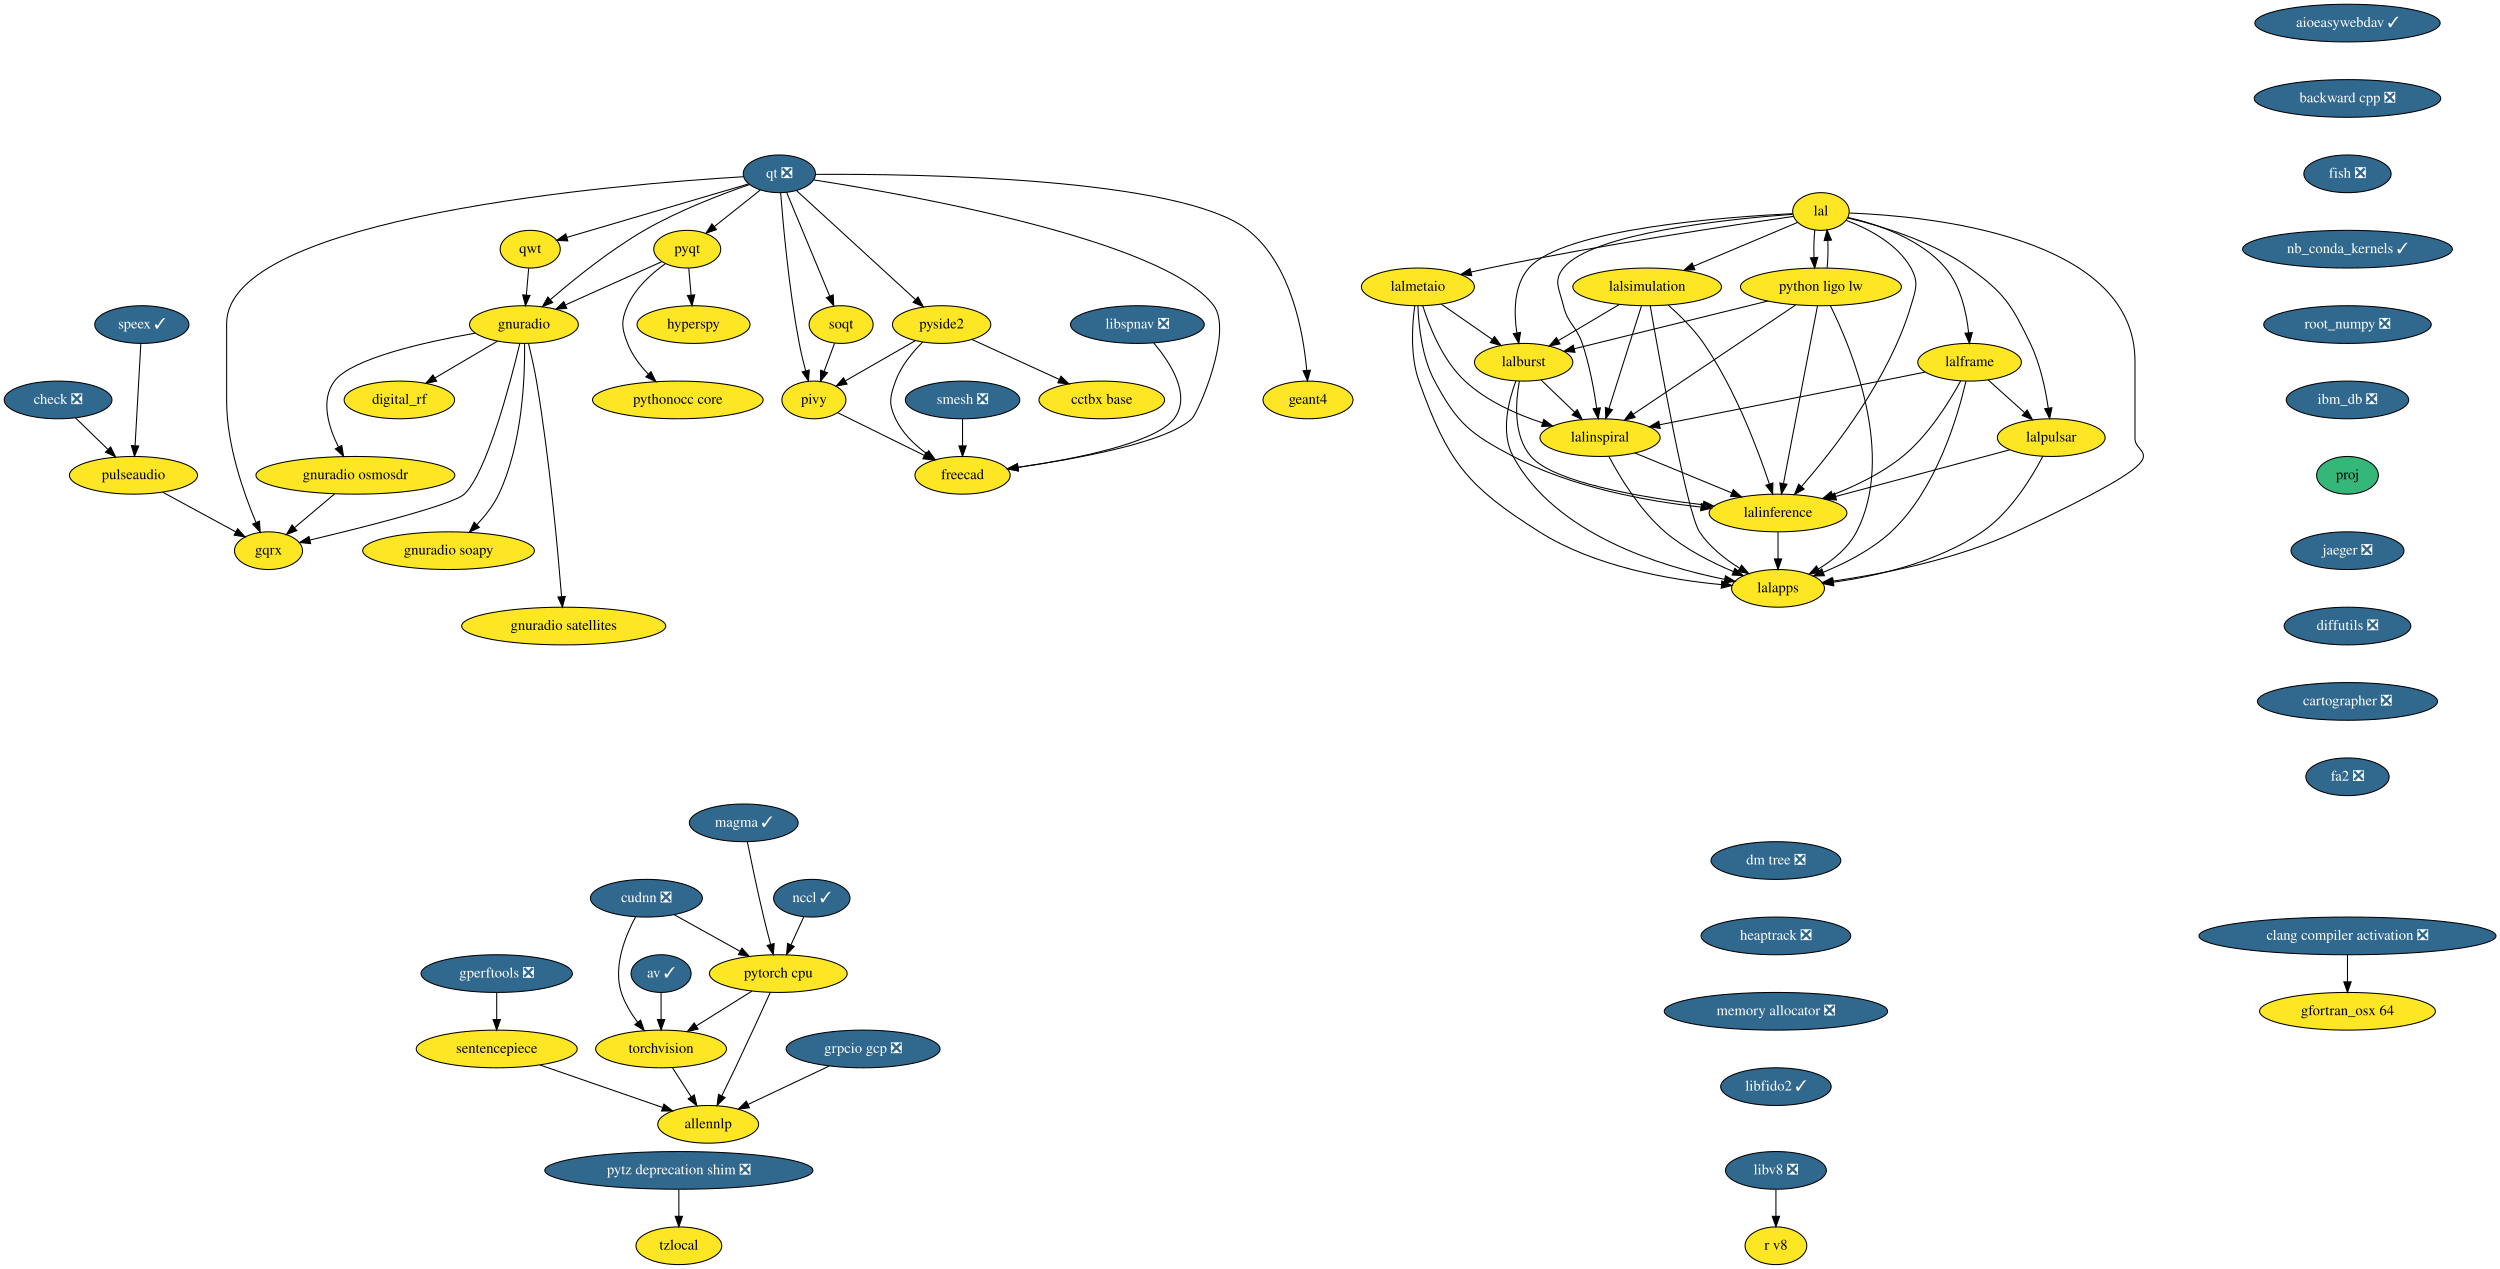
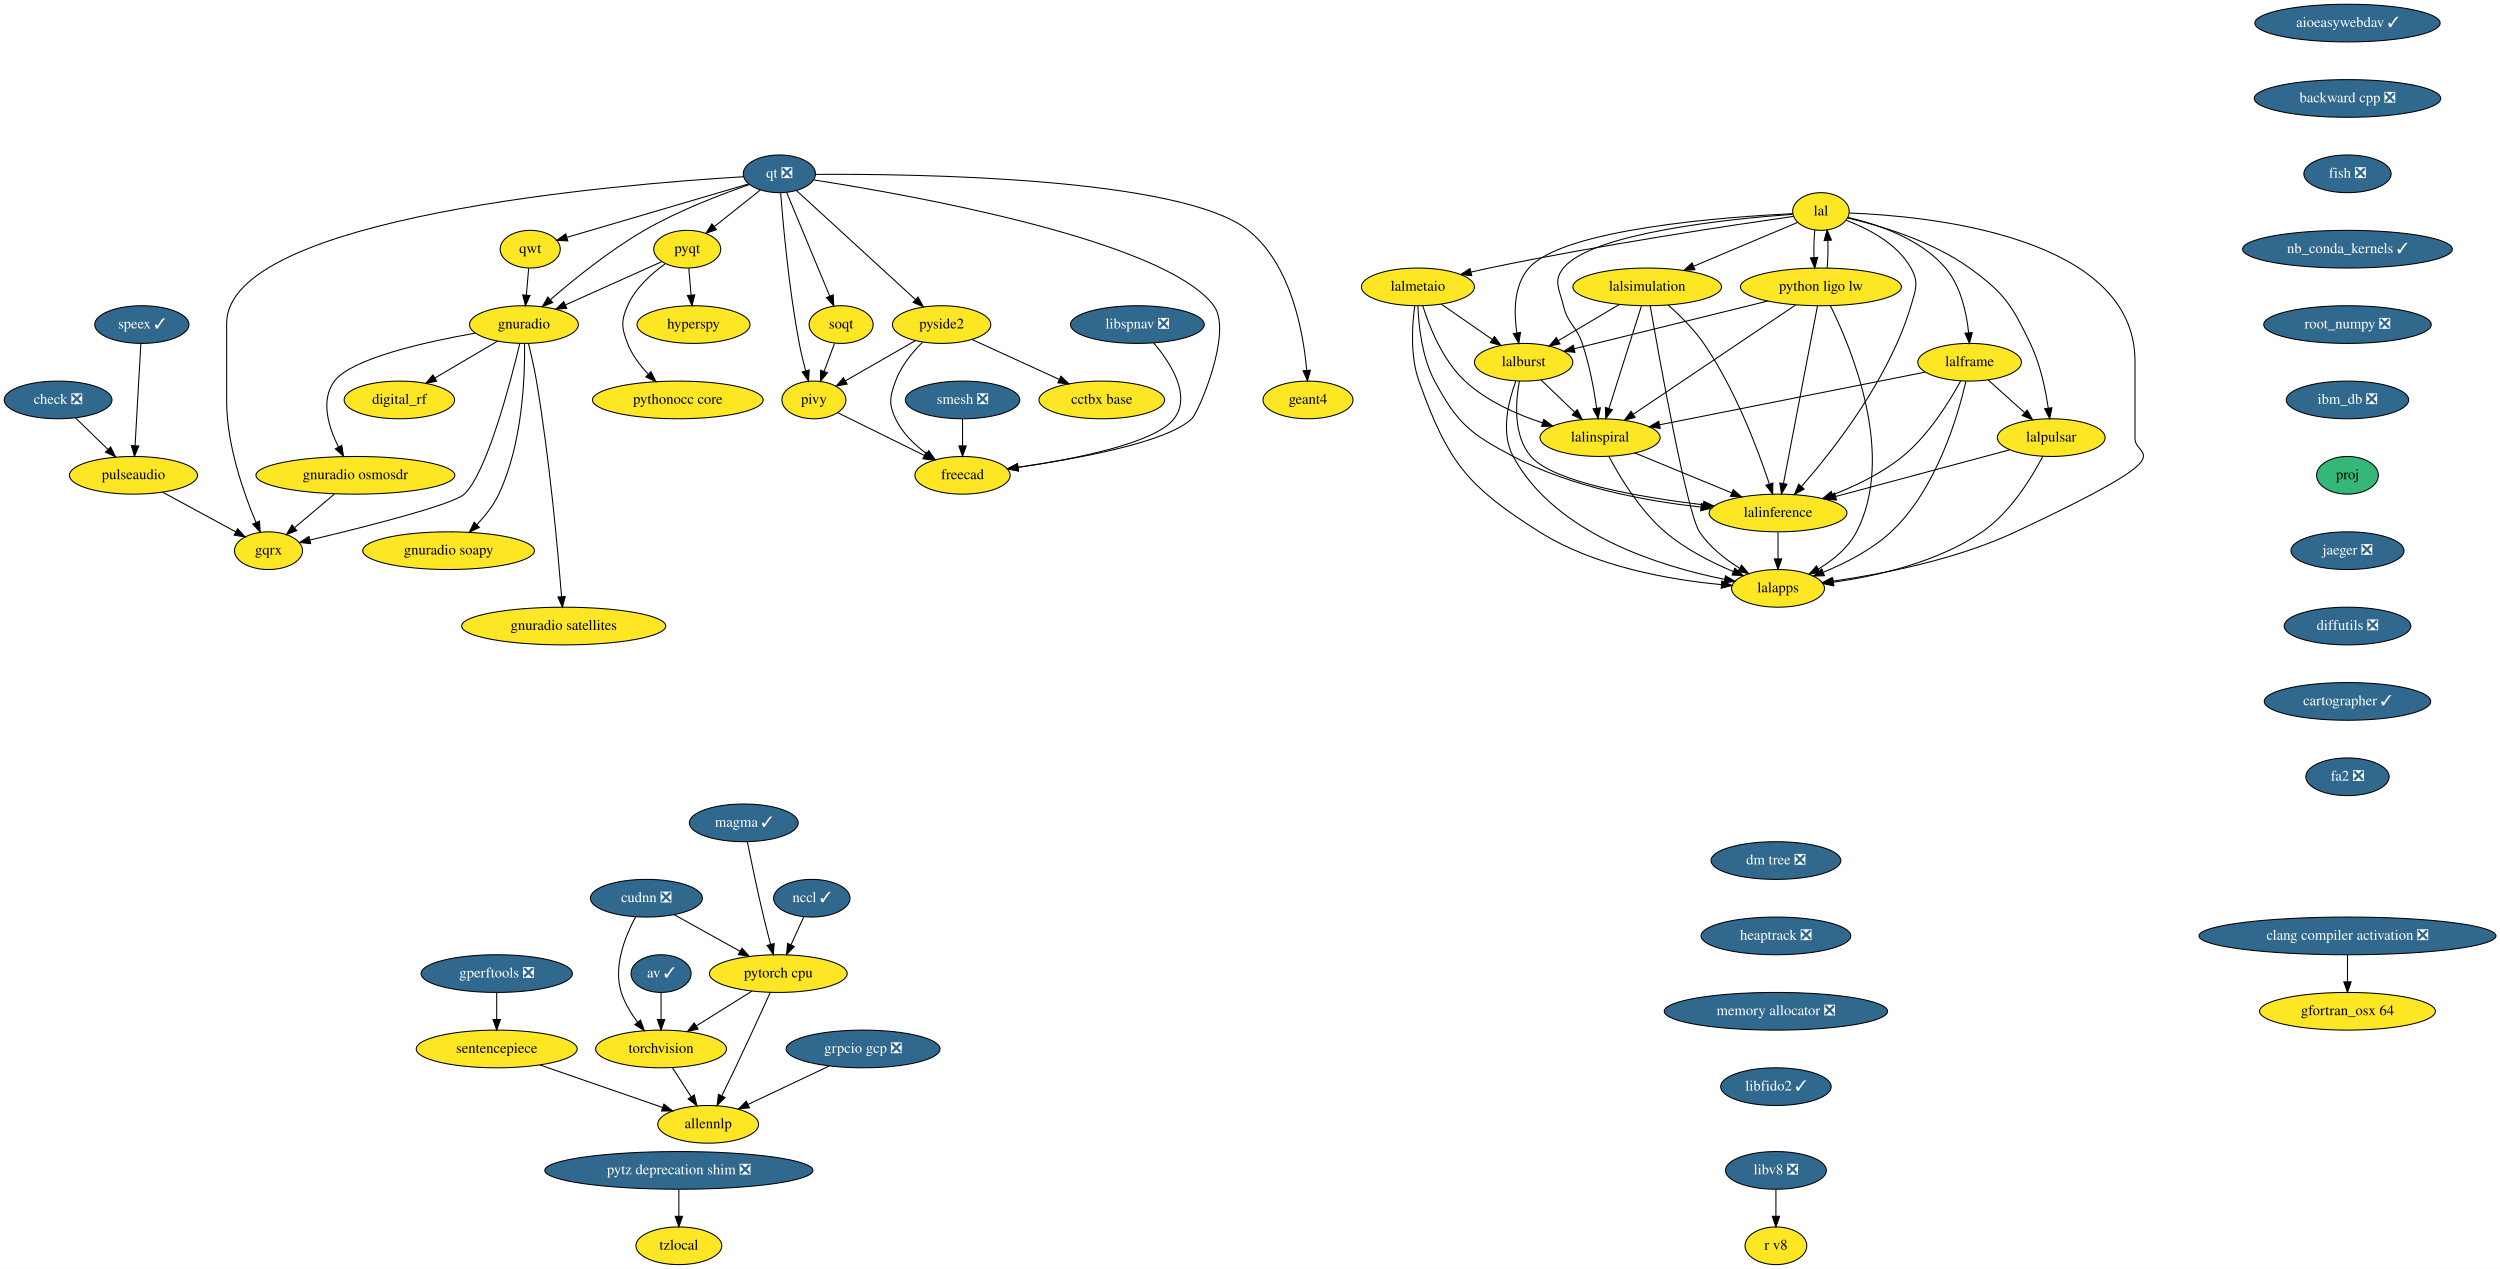
<svg xmlns="http://www.w3.org/2000/svg" xmlns:xlink="http://www.w3.org/1999/xlink" width="2388pt" height="1212pt" viewBox="0.00 0.00 2388.19 1212.00">
  <g id="graph0" class="graph" transform="scale(1 1) rotate(0) translate(4 1208)">
    <polygon fill="white" stroke="transparent" points="-4,4 -4,-1208 2384.19,-1208 2384.19,4 -4,4" />
    <g id="node1" class="node">
      <g id="a_node1">
        <a xlink:href="https://github.com/conda-forge/aioeasywebdav-feedstock/pull/10" xlink:title="aioeasywebdav ✓">
          <ellipse fill="#31688e" stroke="black" cx="2238.5" cy="-1186" rx="88.5" ry="18" />
          <text text-anchor="middle" x="2238.5" y="-1182.3" font-family="Times,serif" font-size="14.00" fill="white">aioeasywebdav ✓</text>
        </a>
      </g>
    </g>
    <g id="node2" class="node">
      <g id="a_node2">
        <a xlink:href="https://github.com/conda-forge/backward-cpp-feedstock/pull/17" xlink:title="backward cpp ❎">
          <ellipse fill="#31688e" stroke="black" cx="2238.5" cy="-1114" rx="89.08" ry="18" />
          <text text-anchor="middle" x="2238.5" y="-1110.3" font-family="Times,serif" font-size="14.00" fill="white">backward cpp ❎</text>
        </a>
      </g>
    </g>
    <g id="node6" class="node">
      <g id="a_node6">
        <a xlink:href="https://github.com/conda-forge/fish-feedstock/pull/29" xlink:title="fish ❎">
          <ellipse fill="#31688e" stroke="black" cx="2238.5" cy="-1042" rx="41.69" ry="18" />
          <text text-anchor="middle" x="2238.5" y="-1038.3" font-family="Times,serif" font-size="14.00" fill="white">fish ❎</text>
        </a>
      </g>
    </g>
    <g id="node3" class="node">
      <g id="a_node3">
        <a xlink:href="https://github.com/conda-forge/av-feedstock/pull/41" xlink:title="av ✓">
          <ellipse fill="#31688e" stroke="black" cx="627.5" cy="-278" rx="28.7" ry="18" />
          <text text-anchor="middle" x="627.5" y="-274.3" font-family="Times,serif" font-size="14.00" fill="white">av ✓</text>
        </a>
      </g>
    </g>
    <g id="node4" class="node">
      <g id="a_node4">
        <a xlink:href="https://github.com/conda-forge/torchvision-feedstock" xlink:title="torchvision">
          <ellipse fill="#fde725" stroke="black" cx="627.5" cy="-206" rx="62.5" ry="18" />
          <text text-anchor="middle" x="627.5" y="-202.3" font-family="Times,serif" font-size="14.00">torchvision</text>
        </a>
      </g>
    </g>
    <g id="edge2" class="edge">
      <path fill="none" stroke="black" d="M627.5,-259.7C627.5,-251.98 627.5,-242.71 627.5,-234.11" />
      <polygon fill="black" stroke="black" points="631,-234.1 627.5,-224.1 624,-234.1 631,-234.1" />
    </g>
    <g id="node5" class="node">
      <g id="a_node5">
        <a xlink:href="https://github.com/conda-forge/allennlp-feedstock" xlink:title="allennlp">
          <ellipse fill="#fde725" stroke="black" cx="672.5" cy="-134" rx="48.19" ry="18" />
          <text text-anchor="middle" x="672.5" y="-130.3" font-family="Times,serif" font-size="14.00">allennlp</text>
        </a>
      </g>
    </g>
    <g id="edge3" class="edge">
      <path fill="none" stroke="black" d="M638.39,-188.05C643.75,-179.71 650.33,-169.49 656.27,-160.25" />
      <polygon fill="black" stroke="black" points="659.24,-162.09 661.71,-151.79 653.36,-158.31 659.24,-162.09" />
    </g>
    <g id="node10" class="node">
      <g id="a_node10">
        <a xlink:href="https://github.com/conda-forge/nb_conda_kernels-feedstock/pull/45" xlink:title="nb_conda_kernels ✓">
          <ellipse fill="#31688e" stroke="black" cx="2238.5" cy="-970" rx="100.18" ry="18" />
          <text text-anchor="middle" x="2238.5" y="-966.3" font-family="Times,serif" font-size="14.00" fill="white">nb_conda_kernels ✓</text>
        </a>
      </g>
    </g>
    <g id="node7" class="node">
      <g id="a_node7">
        <a xlink:href="https://github.com/conda-forge/check-feedstock/pull/19" xlink:title="check ❎">
          <ellipse fill="#31688e" stroke="black" cx="51.5" cy="-826" rx="51.5" ry="18" />
          <text text-anchor="middle" x="51.5" y="-822.3" font-family="Times,serif" font-size="14.00" fill="white">check ❎</text>
        </a>
      </g>
    </g>
    <g id="node8" class="node">
      <g id="a_node8">
        <a xlink:href="https://github.com/conda-forge/pulseaudio-feedstock" xlink:title="pulseaudio">
          <ellipse fill="#fde725" stroke="black" cx="123.5" cy="-754" rx="61.19" ry="18" />
          <text text-anchor="middle" x="123.5" y="-750.3" font-family="Times,serif" font-size="14.00">pulseaudio</text>
        </a>
      </g>
    </g>
    <g id="edge5" class="edge">
      <path fill="none" stroke="black" d="M68.2,-808.76C77.34,-799.88 88.83,-788.71 98.96,-778.85" />
      <polygon fill="black" stroke="black" points="101.66,-781.11 106.39,-771.63 96.78,-776.09 101.66,-781.11" />
    </g>
    <g id="node9" class="node">
      <g id="a_node9">
        <a xlink:href="https://github.com/conda-forge/gqrx-feedstock" xlink:title="gqrx">
          <ellipse fill="#fde725" stroke="black" cx="252.5" cy="-682" rx="32.5" ry="18" />
          <text text-anchor="middle" x="252.5" y="-678.3" font-family="Times,serif" font-size="14.00">gqrx</text>
        </a>
      </g>
    </g>
    <g id="edge6" class="edge">
      <path fill="none" stroke="black" d="M151.49,-737.81C172.02,-726.67 199.9,-711.54 221.17,-700" />
      <polygon fill="black" stroke="black" points="223.01,-702.98 230.13,-695.14 219.67,-696.83 223.01,-702.98" />
    </g>
    <g id="node12" class="node">
      <g id="a_node12">
        <a xlink:href="https://github.com/conda-forge/root_numpy-feedstock/pull/27" xlink:title="root_numpy ❎">
          <ellipse fill="#31688e" stroke="black" cx="2238.5" cy="-898" rx="80" ry="18" />
          <text text-anchor="middle" x="2238.5" y="-894.3" font-family="Times,serif" font-size="14.00" fill="white">root_numpy ❎</text>
        </a>
      </g>
    </g>
    <g id="node11" class="node">
      <g id="a_node11">
        <a xlink:href="https://github.com/conda-forge/hyperspy-feedstock" xlink:title="hyperspy">
          <ellipse fill="#fde725" stroke="black" cx="658.5" cy="-898" rx="54" ry="18" />
          <text text-anchor="middle" x="658.5" y="-894.3" font-family="Times,serif" font-size="14.00">hyperspy</text>
        </a>
      </g>
    </g>
    <g id="node43" class="node">
      <g id="a_node43">
        <a xlink:href="https://github.com/conda-forge/ibm_db-feedstock/pull/33" xlink:title="ibm_db ❎">
          <ellipse fill="#31688e" stroke="black" cx="2238.5" cy="-826" rx="58.5" ry="18" />
          <text text-anchor="middle" x="2238.5" y="-822.3" font-family="Times,serif" font-size="14.00" fill="white">ibm_db ❎</text>
        </a>
      </g>
    </g>
    <g id="node13" class="node">
      <g id="a_node13">
        <a xlink:href="https://github.com/conda-forge/pyqt-feedstock" xlink:title="pyqt">
          <ellipse fill="#fde725" stroke="black" cx="652.5" cy="-970" rx="32" ry="18" />
          <text text-anchor="middle" x="652.5" y="-966.3" font-family="Times,serif" font-size="14.00">pyqt</text>
        </a>
      </g>
    </g>
    <g id="edge9" class="edge">
      <path fill="none" stroke="black" d="M653.98,-951.7C654.64,-943.98 655.44,-934.71 656.18,-926.11" />
      <polygon fill="black" stroke="black" points="659.67,-926.37 657.03,-916.1 652.69,-925.77 659.67,-926.37" />
    </g>
    <g id="node14" class="node">
      <g id="a_node14">
        <a xlink:href="https://github.com/conda-forge/gnuradio-feedstock" xlink:title="gnuradio">
          <ellipse fill="#fde725" stroke="black" cx="496.5" cy="-898" rx="52" ry="18" />
          <text text-anchor="middle" x="496.5" y="-894.3" font-family="Times,serif" font-size="14.00">gnuradio</text>
        </a>
      </g>
    </g>
    <g id="edge10" class="edge">
      <path fill="none" stroke="black" d="M628.12,-958.06C603.57,-947.04 565.26,-929.85 536.29,-916.85" />
      <polygon fill="black" stroke="black" points="537.41,-913.52 526.86,-912.62 534.55,-919.91 537.41,-913.52" />
    </g>
    <g id="node15" class="node">
      <g id="a_node15">
        <a xlink:href="https://github.com/conda-forge/pythonocc-core-feedstock" xlink:title="pythonocc core">
          <ellipse fill="#fde725" stroke="black" cx="643.5" cy="-826" rx="81.49" ry="18" />
          <text text-anchor="middle" x="643.5" y="-822.3" font-family="Times,serif" font-size="14.00">pythonocc core</text>
        </a>
      </g>
    </g>
    <g id="edge11" class="edge">
      <path fill="none" stroke="black" d="M631.51,-956.09C618.47,-946.75 602.84,-932.85 595.5,-916 589.11,-901.33 589.74,-894.93 595.5,-880 599.71,-869.09 607.31,-859.04 615.25,-850.68" />
      <polygon fill="black" stroke="black" points="617.86,-853.02 622.54,-843.52 612.96,-848.03 617.86,-853.02" />
    </g>
    <g id="edge12" class="edge">
      <path fill="none" stroke="black" d="M492.55,-879.89C483.64,-842.71 461.07,-756.23 439.5,-736 428.63,-725.8 343.65,-704.43 292.07,-692.17" />
      <polygon fill="black" stroke="black" points="292.76,-688.74 282.23,-689.84 291.15,-695.55 292.76,-688.74" />
    </g>
    <g id="node16" class="node">
      <g id="a_node16">
        <a xlink:href="https://github.com/conda-forge/digital_rf-feedstock" xlink:title="digital_rf">
          <ellipse fill="#fde725" stroke="black" cx="377.5" cy="-826" rx="52.79" ry="18" />
          <text text-anchor="middle" x="377.5" y="-822.3" font-family="Times,serif" font-size="14.00">digital_rf</text>
        </a>
      </g>
    </g>
    <g id="edge13" class="edge">
      <path fill="none" stroke="black" d="M471.26,-882.15C453.83,-871.9 430.44,-858.14 411.39,-846.93" />
      <polygon fill="black" stroke="black" points="413.09,-843.88 402.7,-841.82 409.55,-849.91 413.09,-843.88" />
    </g>
    <g id="node17" class="node">
      <g id="a_node17">
        <a xlink:href="https://github.com/conda-forge/gnuradio-osmosdr-feedstock" xlink:title="gnuradio osmosdr">
          <ellipse fill="#fde725" stroke="black" cx="335.5" cy="-754" rx="95" ry="18" />
          <text text-anchor="middle" x="335.5" y="-750.3" font-family="Times,serif" font-size="14.00">gnuradio osmosdr</text>
        </a>
      </g>
    </g>
    <g id="edge14" class="edge">
      <path fill="none" stroke="black" d="M449.85,-889.79C401.78,-881.29 331.65,-865.55 315.5,-844 301.87,-825.81 309.81,-800.04 319.42,-780.91" />
      <polygon fill="black" stroke="black" points="322.5,-782.58 324.18,-772.12 316.34,-779.24 322.5,-782.58" />
    </g>
    <g id="node18" class="node">
      <g id="a_node18">
        <a xlink:href="https://github.com/conda-forge/gnuradio-soapy-feedstock" xlink:title="gnuradio soapy">
          <ellipse fill="#fde725" stroke="black" cx="424.5" cy="-682" rx="82" ry="18" />
          <text text-anchor="middle" x="424.5" y="-678.3" font-family="Times,serif" font-size="14.00">gnuradio soapy</text>
        </a>
      </g>
    </g>
    <g id="edge15" class="edge">
      <path fill="none" stroke="black" d="M497.12,-879.61C497.54,-849.03 495.34,-784.28 472.5,-736 467.46,-725.35 459.56,-715.31 451.61,-706.89" />
      <polygon fill="black" stroke="black" points="453.92,-704.25 444.37,-699.64 448.96,-709.19 453.92,-704.25" />
    </g>
    <g id="node19" class="node">
      <g id="a_node19">
        <a xlink:href="https://github.com/conda-forge/gnuradio-satellites-feedstock" xlink:title="gnuradio satellites">
          <ellipse fill="#fde725" stroke="black" cx="534.5" cy="-610" rx="97.5" ry="18" />
          <text text-anchor="middle" x="534.5" y="-606.3" font-family="Times,serif" font-size="14.00">gnuradio satellites</text>
        </a>
      </g>
    </g>
    <g id="edge16" class="edge">
      <path fill="none" stroke="black" d="M500.88,-879.91C503.4,-869.57 506.46,-856.09 508.5,-844 520.97,-770 528.96,-681.73 532.46,-638.13" />
      <polygon fill="black" stroke="black" points="535.96,-638.29 533.25,-628.05 528.98,-637.74 535.96,-638.29" />
    </g>
    <g id="edge83" class="edge">
      <path fill="none" stroke="black" d="M315.41,-736.05C304.03,-726.46 289.68,-714.36 277.57,-704.14" />
      <polygon fill="black" stroke="black" points="279.5,-701.2 269.6,-697.42 274.99,-706.55 279.5,-701.2" />
    </g>
    <g id="node20" class="node">
      <g id="a_node20">
        <a xlink:href="https://github.com/conda-forge/qt-feedstock/pull/184" xlink:title="qt ❎">
          <ellipse fill="#31688e" stroke="black" cx="740.5" cy="-1042" rx="34.5" ry="18" />
          <text text-anchor="middle" x="740.5" y="-1038.3" font-family="Times,serif" font-size="14.00" fill="white">qt ❎</text>
        </a>
      </g>
    </g>
    <g id="edge25" class="edge">
      <path fill="none" stroke="black" d="M706.26,-1039.22C589.26,-1032.2 212.5,-1001.64 212.5,-899 212.5,-899 212.5,-899 212.5,-825 212.5,-783.26 228.71,-737.11 240.5,-709.08" />
      <polygon fill="black" stroke="black" points="243.83,-710.19 244.6,-699.62 237.41,-707.4 243.83,-710.19" />
    </g>
    <g id="edge17" class="edge">
      <path fill="none" stroke="black" d="M722.27,-1026.5C709.56,-1016.39 692.42,-1002.75 678.31,-991.53" />
      <polygon fill="black" stroke="black" points="680.41,-988.73 670.41,-985.25 676.06,-994.21 680.41,-988.73" />
    </g>
    <g id="edge18" class="edge">
      <path fill="none" stroke="black" d="M712.05,-1031.8C685.21,-1022.55 644.3,-1006.97 611.5,-988 578.41,-968.87 544.23,-941.23 521.83,-921.85" />
      <polygon fill="black" stroke="black" points="523.97,-919.06 514.14,-915.11 519.35,-924.33 523.97,-919.06" />
    </g>
    <g id="node21" class="node">
      <g id="a_node21">
        <a xlink:href="https://github.com/conda-forge/qwt-feedstock" xlink:title="qwt">
          <ellipse fill="#fde725" stroke="black" cx="502.5" cy="-970" rx="28.7" ry="18" />
          <text text-anchor="middle" x="502.5" y="-966.3" font-family="Times,serif" font-size="14.00">qwt</text>
        </a>
      </g>
    </g>
    <g id="edge19" class="edge">
      <path fill="none" stroke="black" d="M710.84,-1032.28C666.84,-1019.34 584.44,-995.1 537.53,-981.3" />
      <polygon fill="black" stroke="black" points="538.39,-977.91 527.81,-978.44 536.42,-984.62 538.39,-977.91" />
    </g>
    <g id="node22" class="node">
      <g id="a_node22">
        <a xlink:href="https://github.com/conda-forge/pivy-feedstock" xlink:title="pivy">
          <ellipse fill="#fde725" stroke="black" cx="773.5" cy="-826" rx="30.59" ry="18" />
          <text text-anchor="middle" x="773.5" y="-822.3" font-family="Times,serif" font-size="14.00">pivy</text>
        </a>
      </g>
    </g>
    <g id="edge20" class="edge">
      <path fill="none" stroke="black" d="M741.72,-1023.96C744,-994.44 749.62,-931.98 759.5,-880 761.12,-871.45 763.37,-862.25 765.59,-853.96" />
      <polygon fill="black" stroke="black" points="769.04,-854.62 768.34,-844.05 762.3,-852.75 769.04,-854.62" />
    </g>
    <g id="node23" class="node">
      <g id="a_node23">
        <a xlink:href="https://github.com/conda-forge/pyside2-feedstock" xlink:title="pyside2">
          <ellipse fill="#fde725" stroke="black" cx="895.5" cy="-898" rx="47" ry="18" />
          <text text-anchor="middle" x="895.5" y="-894.3" font-family="Times,serif" font-size="14.00">pyside2</text>
        </a>
      </g>
    </g>
    <g id="edge21" class="edge">
      <path fill="none" stroke="black" d="M756.79,-1026.07C783.88,-1001.26 838.35,-951.36 870.38,-922.01" />
      <polygon fill="black" stroke="black" points="873,-924.36 878.01,-915.02 868.27,-919.2 873,-924.36" />
    </g>
    <g id="node24" class="node">
      <g id="a_node24">
        <a xlink:href="https://github.com/conda-forge/soqt-feedstock" xlink:title="soqt">
          <ellipse fill="#fde725" stroke="black" cx="799.5" cy="-898" rx="30.59" ry="18" />
          <text text-anchor="middle" x="799.5" y="-894.3" font-family="Times,serif" font-size="14.00">soqt</text>
        </a>
      </g>
    </g>
    <g id="edge22" class="edge">
      <path fill="none" stroke="black" d="M747.5,-1024.15C757.66,-999.71 776.58,-954.17 788.58,-925.29" />
      <polygon fill="black" stroke="black" points="791.9,-926.4 792.51,-915.82 785.44,-923.72 791.9,-926.4" />
    </g>
    <g id="node25" class="node">
      <g id="a_node25">
        <a xlink:href="https://github.com/conda-forge/freecad-feedstock" xlink:title="freecad">
          <ellipse fill="#fde725" stroke="black" cx="915.5" cy="-754" rx="45.5" ry="18" />
          <text text-anchor="middle" x="915.5" y="-750.3" font-family="Times,serif" font-size="14.00">freecad</text>
        </a>
      </g>
    </g>
    <g id="edge23" class="edge">
      <path fill="none" stroke="black" d="M773.23,-1036.19C862.85,-1022.28 1108.71,-978.96 1155.5,-916 1174.09,-890.98 1140.75,-813.97 1134.5,-808 1110.94,-785.51 1025.39,-769.86 968.45,-761.66" />
      <polygon fill="black" stroke="black" points="968.91,-758.19 958.52,-760.26 967.93,-765.12 968.91,-758.19" />
    </g>
    <g id="node26" class="node">
      <g id="a_node26">
        <a xlink:href="https://github.com/conda-forge/geant4-feedstock" xlink:title="geant4">
          <ellipse fill="#fde725" stroke="black" cx="1245.5" cy="-826" rx="43" ry="18" />
          <text text-anchor="middle" x="1245.5" y="-822.3" font-family="Times,serif" font-size="14.00">geant4</text>
        </a>
      </g>
    </g>
    <g id="edge24" class="edge">
      <path fill="none" stroke="black" d="M775.13,-1041.47C868.89,-1042.06 1124.87,-1038.85 1188.5,-988 1229.51,-955.23 1241.06,-890.8 1244.28,-854.16" />
      <polygon fill="black" stroke="black" points="1247.77,-854.41 1245.01,-844.18 1240.79,-853.9 1247.77,-854.41" />
    </g>
    <g id="edge26" class="edge">
      <path fill="none" stroke="black" d="M501.02,-951.7C500.36,-943.98 499.56,-934.71 498.82,-926.11" />
      <polygon fill="black" stroke="black" points="502.31,-925.77 497.97,-916.1 495.33,-926.37 502.31,-925.77" />
    </g>
    <g id="edge27" class="edge">
      <path fill="none" stroke="black" d="M796.31,-813.75C818.59,-802.77 852.84,-785.89 878.92,-773.03" />
      <polygon fill="black" stroke="black" points="880.7,-776.06 888.12,-768.5 877.61,-769.78 880.7,-776.06" />
    </g>
    <g id="edge28" class="edge">
      <path fill="none" stroke="black" d="M870.52,-882.67C851.08,-871.52 824.06,-856.01 803.46,-844.19" />
      <polygon fill="black" stroke="black" points="805.2,-841.15 794.79,-839.21 801.72,-847.23 805.2,-841.15" />
    </g>
    <g id="edge29" class="edge">
      <path fill="none" stroke="black" d="M877.4,-881.3C867.7,-871.65 856.7,-858.4 851.5,-844 846.07,-828.95 844.69,-822.48 851.5,-808 857.82,-794.55 869.42,-783.35 881.02,-774.76" />
      <polygon fill="black" stroke="black" points="883.16,-777.53 889.39,-768.97 879.18,-771.77 883.16,-777.53" />
    </g>
    <g id="node27" class="node">
      <g id="a_node27">
        <a xlink:href="https://github.com/conda-forge/cctbx-base-feedstock" xlink:title="cctbx base">
          <ellipse fill="#fde725" stroke="black" cx="1048.5" cy="-826" rx="60" ry="18" />
          <text text-anchor="middle" x="1048.5" y="-822.3" font-family="Times,serif" font-size="14.00">cctbx base</text>
        </a>
      </g>
    </g>
    <g id="edge30" class="edge">
      <path fill="none" stroke="black" d="M924.64,-883.67C948.19,-872.89 981.62,-857.6 1007.81,-845.62" />
      <polygon fill="black" stroke="black" points="1009.46,-848.71 1017.1,-841.37 1006.55,-842.34 1009.46,-848.71" />
    </g>
    <g id="edge31" class="edge">
      <path fill="none" stroke="black" d="M793.21,-880.05C790.24,-872.06 786.62,-862.33 783.31,-853.4" />
      <polygon fill="black" stroke="black" points="786.5,-851.94 779.74,-843.79 779.94,-854.38 786.5,-851.94" />
    </g>
    <g id="node28" class="node">
      <g id="a_node28">
        <a xlink:href="https://github.com/conda-forge/speex-feedstock/pull/9" xlink:title="speex ✓">
          <ellipse fill="#31688e" stroke="black" cx="131.5" cy="-898" rx="45" ry="18" />
          <text text-anchor="middle" x="131.5" y="-894.3" font-family="Times,serif" font-size="14.00" fill="white">speex ✓</text>
        </a>
      </g>
    </g>
    <g id="edge32" class="edge">
      <path fill="none" stroke="black" d="M130.54,-879.87C129.17,-855.67 126.67,-811.21 125.04,-782.39" />
      <polygon fill="black" stroke="black" points="128.53,-781.98 124.47,-772.19 121.54,-782.37 128.53,-781.98" />
    </g>
    <g id="node29" class="node">
      <g id="a_node29">
        <a xlink:href="https://github.com/conda-forge/tzlocal-feedstock" xlink:title="tzlocal">
          <ellipse fill="#fde725" stroke="black" cx="644.5" cy="-18" rx="41" ry="18" />
          <text text-anchor="middle" x="644.5" y="-14.3" font-family="Times,serif" font-size="14.00">tzlocal</text>
        </a>
      </g>
    </g>
    <g id="node30" class="node">
      <g id="a_node30">
        <a xlink:href="https://github.com/conda-forge/smesh-feedstock/pull/48" xlink:title="smesh ❎">
          <ellipse fill="#31688e" stroke="black" cx="915.5" cy="-826" rx="54.69" ry="18" />
          <text text-anchor="middle" x="915.5" y="-822.3" font-family="Times,serif" font-size="14.00" fill="white">smesh ❎</text>
        </a>
      </g>
    </g>
    <g id="edge33" class="edge">
      <path fill="none" stroke="black" d="M915.5,-807.7C915.5,-799.98 915.5,-790.71 915.5,-782.11" />
      <polygon fill="black" stroke="black" points="919,-782.1 915.5,-772.1 912,-782.1 919,-782.1" />
    </g>
    <g id="node31" class="node">
      <g id="a_node31">
        <a xlink:href="https://github.com/conda-forge/gperftools-feedstock/pull/11" xlink:title="gperftools ❎">
          <ellipse fill="#31688e" stroke="black" cx="470.5" cy="-278" rx="72.29" ry="18" />
          <text text-anchor="middle" x="470.5" y="-274.3" font-family="Times,serif" font-size="14.00" fill="white">gperftools ❎</text>
        </a>
      </g>
    </g>
    <g id="node32" class="node">
      <g id="a_node32">
        <a xlink:href="https://github.com/conda-forge/sentencepiece-feedstock" xlink:title="sentencepiece">
          <ellipse fill="#fde725" stroke="black" cx="470.5" cy="-206" rx="76.89" ry="18" />
          <text text-anchor="middle" x="470.5" y="-202.3" font-family="Times,serif" font-size="14.00">sentencepiece</text>
        </a>
      </g>
    </g>
    <g id="edge34" class="edge">
      <path fill="none" stroke="black" d="M470.5,-259.7C470.5,-251.98 470.5,-242.71 470.5,-234.11" />
      <polygon fill="black" stroke="black" points="474,-234.1 470.5,-224.1 467,-234.1 474,-234.1" />
    </g>
    <g id="edge35" class="edge">
      <path fill="none" stroke="black" d="M511.87,-190.67C545.9,-178.87 594.02,-162.2 628.71,-150.18" />
      <polygon fill="black" stroke="black" points="630.26,-153.34 638.56,-146.76 627.96,-146.73 630.26,-153.34" />
    </g>
    <g id="node33" class="node">
      <g id="a_node33">
        <a xlink:href="https://github.com/conda-forge/lal-feedstock" xlink:title="lal">
          <ellipse fill="#fde725" stroke="black" cx="1735.5" cy="-1006" rx="27" ry="18" />
          <text text-anchor="middle" x="1735.5" y="-1002.3" font-family="Times,serif" font-size="14.00">lal</text>
        </a>
      </g>
    </g>
    <g id="node34" class="node">
      <g id="a_node34">
        <a xlink:href="https://github.com/conda-forge/lalframe-feedstock" xlink:title="lalframe">
          <ellipse fill="#fde725" stroke="black" cx="1877.5" cy="-862" rx="49.5" ry="18" />
          <text text-anchor="middle" x="1877.5" y="-858.3" font-family="Times,serif" font-size="14.00">lalframe</text>
        </a>
      </g>
    </g>
    <g id="edge36" class="edge">
      <path fill="none" stroke="black" d="M1761.28,-1000.35C1788.44,-994.1 1830.54,-980.31 1854.5,-952 1869.11,-934.73 1874.6,-909.3 1876.58,-890.04" />
      <polygon fill="black" stroke="black" points="1880.07,-890.31 1877.36,-880.06 1873.09,-889.76 1880.07,-890.31" />
    </g>
    <g id="node35" class="node">
      <g id="a_node35">
        <a xlink:href="https://github.com/conda-forge/lalmetaio-feedstock" xlink:title="lalmetaio">
          <ellipse fill="#fde725" stroke="black" cx="1350.5" cy="-934" rx="54" ry="18" />
          <text text-anchor="middle" x="1350.5" y="-930.3" font-family="Times,serif" font-size="14.00">lalmetaio</text>
        </a>
      </g>
    </g>
    <g id="edge37" class="edge">
      <path fill="none" stroke="black" d="M1709.07,-1001.31C1654.51,-993.52 1525.57,-974.3 1418.5,-952 1412.85,-950.82 1406.96,-949.5 1401.12,-948.12" />
      <polygon fill="black" stroke="black" points="1401.91,-944.72 1391.37,-945.78 1400.27,-951.52 1401.91,-944.72" />
    </g>
    <g id="node36" class="node">
      <g id="a_node36">
        <a xlink:href="https://github.com/conda-forge/lalsimulation-feedstock" xlink:title="lalsimulation">
          <ellipse fill="#fde725" stroke="black" cx="1569.5" cy="-934" rx="71" ry="18" />
          <text text-anchor="middle" x="1569.5" y="-930.3" font-family="Times,serif" font-size="14.00">lalsimulation</text>
        </a>
      </g>
    </g>
    <g id="edge38" class="edge">
      <path fill="none" stroke="black" d="M1713.11,-995.56C1687.85,-984.91 1646.11,-967.31 1614.13,-953.82" />
      <polygon fill="black" stroke="black" points="1615.12,-950.44 1604.54,-949.78 1612.4,-956.89 1615.12,-950.44" />
    </g>
    <g id="node37" class="node">
      <g id="a_node37">
        <a xlink:href="https://github.com/conda-forge/python-ligo-lw-feedstock" xlink:title="python ligo lw">
          <ellipse fill="#fde725" stroke="black" cx="1735.5" cy="-934" rx="76.89" ry="18" />
          <text text-anchor="middle" x="1735.5" y="-930.3" font-family="Times,serif" font-size="14.00">python ligo lw</text>
        </a>
      </g>
    </g>
    <g id="edge39" class="edge">
      <path fill="none" stroke="black" d="M1729.66,-988.41C1728.8,-980.51 1728.55,-970.85 1728.91,-961.94" />
      <polygon fill="black" stroke="black" points="1732.4,-962.18 1729.62,-951.96 1725.42,-961.68 1732.4,-962.18" />
    </g>
    <g id="node38" class="node">
      <g id="a_node38">
        <a xlink:href="https://github.com/conda-forge/lalburst-feedstock" xlink:title="lalburst">
          <ellipse fill="#fde725" stroke="black" cx="1451.5" cy="-862" rx="47" ry="18" />
          <text text-anchor="middle" x="1451.5" y="-858.3" font-family="Times,serif" font-size="14.00">lalburst</text>
        </a>
      </g>
    </g>
    <g id="edge40" class="edge">
      <path fill="none" stroke="black" d="M1708.35,-1003.94C1644.82,-1000.85 1489.4,-989.54 1456.5,-952 1441.89,-935.33 1442.06,-909.44 1445.05,-889.88" />
      <polygon fill="black" stroke="black" points="1448.5,-890.5 1446.87,-880.04 1441.61,-889.24 1448.5,-890.5" />
    </g>
    <g id="node39" class="node">
      <g id="a_node39">
        <a xlink:href="https://github.com/conda-forge/lalpulsar-feedstock" xlink:title="lalpulsar">
          <ellipse fill="#fde725" stroke="black" cx="1955.5" cy="-790" rx="51.5" ry="18" />
          <text text-anchor="middle" x="1955.5" y="-786.3" font-family="Times,serif" font-size="14.00">lalpulsar</text>
        </a>
      </g>
    </g>
    <g id="edge41" class="edge">
      <path fill="none" stroke="black" d="M1761.06,-999.81C1791.1,-992.78 1841.43,-978.02 1877.5,-952 1910.82,-927.96 1917.64,-917.01 1935.5,-880 1944.94,-860.45 1950,-836.31 1952.67,-818.11" />
      <polygon fill="black" stroke="black" points="1956.15,-818.53 1953.98,-808.16 1949.21,-817.62 1956.15,-818.53" />
    </g>
    <g id="node40" class="node">
      <g id="a_node40">
        <a xlink:href="https://github.com/conda-forge/lalinspiral-feedstock" xlink:title="lalinspiral">
          <ellipse fill="#fde725" stroke="black" cx="1524.5" cy="-790" rx="57.39" ry="18" />
          <text text-anchor="middle" x="1524.5" y="-786.3" font-family="Times,serif" font-size="14.00">lalinspiral</text>
        </a>
      </g>
    </g>
    <g id="edge42" class="edge">
      <path fill="none" stroke="black" d="M1708.41,-1003.32C1650.31,-999.09 1516.81,-985.82 1489.5,-952 1479.45,-939.55 1485.82,-931.57 1489.5,-916 1493.61,-898.59 1501.77,-896.95 1507.5,-880 1514.34,-859.79 1518.7,-836.02 1521.29,-818.12" />
      <polygon fill="black" stroke="black" points="1524.78,-818.47 1522.65,-808.09 1517.84,-817.53 1524.78,-818.47" />
    </g>
    <g id="node41" class="node">
      <g id="a_node41">
        <a xlink:href="https://github.com/conda-forge/lalinference-feedstock" xlink:title="lalinference">
          <ellipse fill="#fde725" stroke="black" cx="1694.5" cy="-718" rx="65.79" ry="18" />
          <text text-anchor="middle" x="1694.5" y="-714.3" font-family="Times,serif" font-size="14.00">lalinference</text>
        </a>
      </g>
    </g>
    <g id="edge43" class="edge">
      <path fill="none" stroke="black" d="M1759.71,-997.54C1780.25,-989.78 1808.42,-975.43 1821.5,-952 1829.3,-938.03 1826.02,-931.35 1821.5,-916 1801.07,-846.61 1747.79,-778.61 1717.12,-743.52" />
      <polygon fill="black" stroke="black" points="1719.46,-740.89 1710.21,-735.73 1714.23,-745.53 1719.46,-740.89" />
    </g>
    <g id="node42" class="node">
      <g id="a_node42">
        <a xlink:href="https://github.com/conda-forge/lalapps-feedstock" xlink:title="lalapps">
          <ellipse fill="#fde725" stroke="black" cx="1694.5" cy="-646" rx="44.39" ry="18" />
          <text text-anchor="middle" x="1694.5" y="-642.3" font-family="Times,serif" font-size="14.00">lalapps</text>
        </a>
      </g>
    </g>
    <g id="edge44" class="edge">
      <path fill="none" stroke="black" d="M1762.65,-1004.56C1836.5,-1001.78 2035.5,-983.14 2035.5,-863 2035.5,-863 2035.5,-863 2035.5,-789 2035.5,-769.81 2088.84,-778.57 1921.5,-700 1865.02,-673.48 1794.23,-659.68 1746.85,-652.9" />
      <polygon fill="black" stroke="black" points="1747.2,-649.41 1736.82,-651.52 1746.25,-656.35 1747.2,-649.41" />
    </g>
    <g id="edge45" class="edge">
      <path fill="none" stroke="black" d="M1895.2,-845.12C1905.5,-835.87 1918.66,-824.07 1930.05,-813.84" />
      <polygon fill="black" stroke="black" points="1932.5,-816.35 1937.6,-807.06 1927.82,-811.14 1932.5,-816.35" />
    </g>
    <g id="edge46" class="edge">
      <path fill="none" stroke="black" d="M1834.92,-852.56C1771.56,-839.99 1652.36,-816.35 1581.53,-802.31" />
      <polygon fill="black" stroke="black" points="1581.93,-798.82 1571.44,-800.31 1580.57,-805.69 1581.93,-798.82" />
    </g>
    <g id="edge47" class="edge">
      <path fill="none" stroke="black" d="M1868.99,-844.18C1858.35,-824.59 1838.44,-792.3 1813.5,-772 1793.94,-756.08 1768.85,-743.98 1746.75,-735.38" />
      <polygon fill="black" stroke="black" points="1747.75,-732.02 1737.16,-731.79 1745.3,-738.58 1747.75,-732.02" />
    </g>
    <g id="edge48" class="edge">
      <path fill="none" stroke="black" d="M1874.02,-843.91C1866.57,-811.46 1846.07,-740.54 1802.5,-700 1784.07,-682.85 1759.05,-670.1 1737.74,-661.41" />
      <polygon fill="black" stroke="black" points="1738.83,-658.08 1728.24,-657.7 1736.28,-664.6 1738.83,-658.08" />
    </g>
    <g id="edge49" class="edge">
      <path fill="none" stroke="black" d="M1372.92,-917.46C1387.23,-907.54 1405.97,-894.56 1421.55,-883.75" />
      <polygon fill="black" stroke="black" points="1423.62,-886.58 1429.84,-878.01 1419.63,-880.83 1423.62,-886.58" />
    </g>
    <g id="edge50" class="edge">
      <path fill="none" stroke="black" d="M1355.12,-916.03C1361.29,-896.29 1374.02,-863.86 1395.5,-844 1416.14,-824.92 1444.59,-812.24 1469.52,-804.09" />
      <polygon fill="black" stroke="black" points="1470.72,-807.38 1479.23,-801.08 1468.64,-800.7 1470.72,-807.38" />
    </g>
    <g id="edge51" class="edge">
      <path fill="none" stroke="black" d="M1350.49,-915.91C1351.16,-897.21 1354.27,-866.83 1366.5,-844 1388.32,-803.27 1400.64,-793.57 1441.5,-772 1497.31,-742.54 1568.15,-729.45 1620.66,-723.64" />
      <polygon fill="black" stroke="black" points="1621.33,-727.09 1630.91,-722.57 1620.6,-720.13 1621.33,-727.09" />
    </g>
    <g id="edge52" class="edge">
      <path fill="none" stroke="black" d="M1347.5,-916.03C1344.97,-897.68 1342.99,-867.87 1351.5,-844 1379.01,-766.85 1397.22,-743.69 1466.5,-700 1519.61,-666.51 1591.67,-654.14 1640.45,-649.59" />
      <polygon fill="black" stroke="black" points="1640.83,-653.07 1650.49,-648.74 1640.23,-646.1 1640.83,-653.07" />
    </g>
    <g id="edge53" class="edge">
      <path fill="none" stroke="black" d="M1543.02,-917.29C1525.73,-907.04 1503.03,-893.57 1484.57,-882.62" />
      <polygon fill="black" stroke="black" points="1486.27,-879.56 1475.88,-877.46 1482.7,-885.58 1486.27,-879.56" />
    </g>
    <g id="edge54" class="edge">
      <path fill="none" stroke="black" d="M1564.07,-915.87C1556.37,-891.56 1542.19,-846.82 1533.06,-818.01" />
      <polygon fill="black" stroke="black" points="1536.3,-816.66 1529.95,-808.19 1529.63,-818.78 1536.3,-816.66" />
    </g>
    <g id="edge55" class="edge">
      <path fill="none" stroke="black" d="M1589.59,-916.64C1600.65,-906.87 1614.01,-893.72 1623.5,-880 1653.29,-836.92 1675.02,-779.33 1686.13,-745.99" />
      <polygon fill="black" stroke="black" points="1689.59,-746.66 1689.36,-736.07 1682.94,-744.49 1689.59,-746.66" />
    </g>
    <g id="edge56" class="edge">
      <path fill="none" stroke="black" d="M1572.41,-915.98C1581.18,-865.38 1607.45,-718.26 1619.5,-700 1628.94,-685.7 1643.67,-674.07 1657.59,-665.38" />
      <polygon fill="black" stroke="black" points="1659.71,-668.19 1666.55,-660.1 1656.16,-662.16 1659.71,-668.19" />
    </g>
    <g id="edge57" class="edge">
      <path fill="none" stroke="black" d="M1741.38,-951.96C1742.21,-959.83 1742.45,-969.37 1742.08,-978.19" />
      <polygon fill="black" stroke="black" points="1738.57,-978.18 1741.34,-988.41 1745.56,-978.69 1738.57,-978.18" />
    </g>
    <g id="edge58" class="edge">
      <path fill="none" stroke="black" d="M1684.73,-920.49C1632.37,-907.58 1551.34,-887.61 1499.88,-874.92" />
      <polygon fill="black" stroke="black" points="1500.55,-871.48 1490,-872.49 1498.87,-878.28 1500.55,-871.48" />
    </g>
    <g id="edge59" class="edge">
      <path fill="none" stroke="black" d="M1711.3,-916.71C1673.1,-891 1598.81,-841.01 1556.34,-812.43" />
      <polygon fill="black" stroke="black" points="1558.03,-809.35 1547.78,-806.67 1554.12,-815.15 1558.03,-809.35" />
    </g>
    <g id="edge60" class="edge">
      <path fill="none" stroke="black" d="M1732.21,-915.85C1725.11,-878.75 1708.26,-790.81 1699.69,-746.1" />
      <polygon fill="black" stroke="black" points="1703.12,-745.4 1697.8,-736.23 1696.25,-746.71 1703.12,-745.4" />
    </g>
    <g id="edge61" class="edge">
      <path fill="none" stroke="black" d="M1744.47,-916.06C1764.35,-876.01 1807.47,-773.33 1769.5,-700 1761.61,-684.76 1747.09,-672.96 1732.91,-664.41" />
      <polygon fill="black" stroke="black" points="1734.63,-661.36 1724.19,-659.5 1731.19,-667.46 1734.63,-661.36" />
    </g>
    <g id="edge62" class="edge">
      <path fill="none" stroke="black" d="M1468.06,-845.12C1477.54,-836.03 1489.61,-824.46 1500.15,-814.35" />
      <polygon fill="black" stroke="black" points="1502.7,-816.75 1507.49,-807.31 1497.85,-811.7 1502.7,-816.75" />
    </g>
    <g id="edge63" class="edge">
      <path fill="none" stroke="black" d="M1447.43,-844.01C1443.79,-824.24 1441.34,-791.79 1458.5,-772 1479.8,-747.43 1561.71,-733.19 1623.09,-725.77" />
      <polygon fill="black" stroke="black" points="1623.61,-729.24 1633.14,-724.6 1622.8,-722.28 1623.61,-729.24" />
    </g>
    <g id="edge64" class="edge">
      <path fill="none" stroke="black" d="M1444.11,-844.15C1437.07,-825.39 1429.23,-794.71 1441.5,-772 1481.56,-697.9 1581.92,-666.95 1643.52,-654.62" />
      <polygon fill="black" stroke="black" points="1644.27,-658.04 1653.44,-652.72 1642.96,-651.16 1644.27,-658.04" />
    </g>
    <g id="edge65" class="edge">
      <path fill="none" stroke="black" d="M1915.86,-778.37C1871.57,-766.49 1799.55,-747.17 1749.75,-733.82" />
      <polygon fill="black" stroke="black" points="1750.35,-730.36 1739.79,-731.15 1748.54,-737.12 1750.35,-730.36" />
    </g>
    <g id="edge66" class="edge">
      <path fill="none" stroke="black" d="M1947.49,-772.21C1936.99,-752.03 1916.67,-718.55 1889.5,-700 1846.94,-670.94 1789.02,-657.78 1747.38,-651.84" />
      <polygon fill="black" stroke="black" points="1747.81,-648.37 1737.43,-650.51 1746.88,-655.31 1747.81,-648.37" />
    </g>
    <g id="edge67" class="edge">
      <path fill="none" stroke="black" d="M1557.68,-775.34C1584.07,-764.47 1621.24,-749.17 1650.18,-737.25" />
      <polygon fill="black" stroke="black" points="1651.74,-740.39 1659.65,-733.35 1649.07,-733.92 1651.74,-740.39" />
    </g>
    <g id="edge68" class="edge">
      <path fill="none" stroke="black" d="M1532.93,-771.98C1543.29,-752.49 1562.49,-720.6 1586.5,-700 1605.6,-683.6 1630.66,-670.9 1651.83,-662.04" />
      <polygon fill="black" stroke="black" points="1653.28,-665.23 1661.25,-658.24 1650.67,-658.74 1653.28,-665.23" />
    </g>
    <g id="edge69" class="edge">
      <path fill="none" stroke="black" d="M1694.5,-699.7C1694.5,-691.98 1694.5,-682.71 1694.5,-674.11" />
      <polygon fill="black" stroke="black" points="1698,-674.1 1694.5,-664.1 1691,-674.1 1698,-674.1" />
    </g>
    <g id="node47" class="node">
      <g id="a_node47">
        <a xlink:href="https://github.com/conda-forge/proj-feedstock" xlink:title="proj">
          <ellipse fill="#35b779" stroke="black" cx="2238.5" cy="-754" rx="29.5" ry="18" />
          <text text-anchor="middle" x="2238.5" y="-750.3" font-family="Times,serif" font-size="14.00">proj</text>
        </a>
      </g>
    </g>
    <g id="node44" class="node">
      <g id="a_node44">
        <a xlink:href="https://github.com/conda-forge/pytorch-cpu-feedstock" xlink:title="pytorch cpu">
          <ellipse fill="#fde725" stroke="black" cx="739.5" cy="-278" rx="65.79" ry="18" />
          <text text-anchor="middle" x="739.5" y="-274.3" font-family="Times,serif" font-size="14.00">pytorch cpu</text>
        </a>
      </g>
    </g>
    <g id="edge71" class="edge">
      <path fill="none" stroke="black" d="M714.37,-261.29C698.66,-251.47 678.24,-238.71 661.14,-228.03" />
      <polygon fill="black" stroke="black" points="662.89,-224.99 652.55,-222.66 659.18,-230.92 662.89,-224.99" />
    </g>
    <g id="edge72" class="edge">
      <path fill="none" stroke="black" d="M731.76,-259.88C723.61,-241.92 710.34,-212.89 698.5,-188 694.34,-179.26 689.71,-169.75 685.53,-161.24" />
      <polygon fill="black" stroke="black" points="688.6,-159.55 681.04,-152.13 682.32,-162.65 688.6,-159.55" />
    </g>
    <g id="node45" class="node">
      <g id="a_node45">
        <a xlink:href="https://github.com/conda-forge/gfortran_osx-64-feedstock" xlink:title="gfortran_osx 64">
          <ellipse fill="#fde725" stroke="black" cx="2238.5" cy="-242" rx="84" ry="18" />
          <text text-anchor="middle" x="2238.5" y="-238.3" font-family="Times,serif" font-size="14.00">gfortran_osx 64</text>
        </a>
      </g>
    </g>
    <g id="node46" class="node">
      <g id="a_node46">
        <a xlink:href="https://github.com/conda-forge/grpcio-gcp-feedstock/pull/9" xlink:title="grpcio gcp ❎">
          <ellipse fill="#31688e" stroke="black" cx="820.5" cy="-206" rx="73.5" ry="18" />
          <text text-anchor="middle" x="820.5" y="-202.3" font-family="Times,serif" font-size="14.00" fill="white">grpcio gcp ❎</text>
        </a>
      </g>
    </g>
    <g id="edge73" class="edge">
      <path fill="none" stroke="black" d="M788.02,-189.64C765.18,-178.84 734.55,-164.35 710.56,-153" />
      <polygon fill="black" stroke="black" points="711.93,-149.78 701.4,-148.67 708.94,-156.11 711.93,-149.78" />
    </g>
    <g id="node52" class="node">
      <g id="a_node52">
        <a xlink:href="https://github.com/conda-forge/jaeger-feedstock/pull/12" xlink:title="jaeger ❎">
          <ellipse fill="#31688e" stroke="black" cx="2238.5" cy="-682" rx="54" ry="18" />
          <text text-anchor="middle" x="2238.5" y="-678.3" font-family="Times,serif" font-size="14.00" fill="white">jaeger ❎</text>
        </a>
      </g>
    </g>
    <g id="node48" class="node">
      <g id="a_node48">
        <a xlink:href="https://github.com/conda-forge/libspnav-feedstock/pull/2" xlink:title="libspnav ❎">
          <ellipse fill="#31688e" stroke="black" cx="1082.5" cy="-898" rx="63.89" ry="18" />
          <text text-anchor="middle" x="1082.5" y="-894.3" font-family="Times,serif" font-size="14.00" fill="white">libspnav ❎</text>
        </a>
      </g>
    </g>
    <g id="edge75" class="edge">
      <path fill="none" stroke="black" d="M1098.1,-880.51C1114.14,-861.51 1134.54,-830.09 1117.5,-808 1099.4,-784.54 1022.05,-769.43 968.5,-761.57" />
      <polygon fill="black" stroke="black" points="968.86,-758.09 958.47,-760.14 967.87,-765.02 968.86,-758.09" />
    </g>
    <g id="node49" class="node">
      <g id="a_node49">
        <a xlink:href="https://github.com/conda-forge/libv8-feedstock/pull/66" xlink:title="libv8 ❎">
          <ellipse fill="#31688e" stroke="black" cx="1692.5" cy="-90" rx="48.19" ry="18" />
          <text text-anchor="middle" x="1692.5" y="-86.3" font-family="Times,serif" font-size="14.00" fill="white">libv8 ❎</text>
        </a>
      </g>
    </g>
    <g id="node50" class="node">
      <g id="a_node50">
        <a xlink:href="https://github.com/conda-forge/r-v8-feedstock" xlink:title="r v8">
          <ellipse fill="#fde725" stroke="black" cx="1692.5" cy="-18" rx="29.5" ry="18" />
          <text text-anchor="middle" x="1692.5" y="-14.3" font-family="Times,serif" font-size="14.00">r v8</text>
        </a>
      </g>
    </g>
    <g id="edge76" class="edge">
      <path fill="none" stroke="black" d="M1692.5,-71.7C1692.5,-63.98 1692.5,-54.71 1692.5,-46.11" />
      <polygon fill="black" stroke="black" points="1696,-46.1 1692.5,-36.1 1689,-46.1 1696,-46.1" />
    </g>
    <g id="node51" class="node">
      <g id="a_node51">
        <a xlink:href="https://github.com/conda-forge/clang-compiler-activation-feedstock/pull/67" xlink:title="clang compiler activation ❎">
          <ellipse fill="#31688e" stroke="black" cx="2238.5" cy="-314" rx="141.88" ry="18" />
          <text text-anchor="middle" x="2238.5" y="-310.3" font-family="Times,serif" font-size="14.00" fill="white">clang compiler activation ❎</text>
        </a>
      </g>
    </g>
    <g id="edge77" class="edge">
      <path fill="none" stroke="black" d="M2238.5,-295.7C2238.5,-287.98 2238.5,-278.71 2238.5,-270.11" />
      <polygon fill="black" stroke="black" points="2242,-270.1 2238.5,-260.1 2235,-270.1 2242,-270.1" />
    </g>
    <g id="node55" class="node">
      <g id="a_node55">
        <a xlink:href="https://github.com/conda-forge/diffutils-feedstock/pull/3" xlink:title="diffutils ❎">
          <ellipse fill="#31688e" stroke="black" cx="2238.5" cy="-610" rx="60.5" ry="18" />
          <text text-anchor="middle" x="2238.5" y="-606.3" font-family="Times,serif" font-size="14.00" fill="white">diffutils ❎</text>
        </a>
      </g>
    </g>
    <g id="node53" class="node">
      <g id="a_node53">
        <a xlink:href="https://github.com/conda-forge/nccl-feedstock/pull/51" xlink:title="nccl ✓">
          <ellipse fill="#31688e" stroke="black" cx="771.5" cy="-350" rx="36.5" ry="18" />
          <text text-anchor="middle" x="771.5" y="-346.3" font-family="Times,serif" font-size="14.00" fill="white">nccl ✓</text>
        </a>
      </g>
    </g>
    <g id="edge79" class="edge">
      <path fill="none" stroke="black" d="M763.75,-332.05C760.11,-324.09 755.69,-314.41 751.62,-305.51" />
      <polygon fill="black" stroke="black" points="754.74,-303.91 747.4,-296.28 748.37,-306.83 754.74,-303.91" />
    </g>
    <g id="node54" class="node">
      <g id="a_node54">
        <a xlink:href="https://github.com/conda-forge/cudnn-feedstock/pull/36" xlink:title="cudnn ❎">
          <ellipse fill="#31688e" stroke="black" cx="613.5" cy="-350" rx="53.5" ry="18" />
          <text text-anchor="middle" x="613.5" y="-346.3" font-family="Times,serif" font-size="14.00" fill="white">cudnn ❎</text>
        </a>
      </g>
    </g>
    <g id="edge80" class="edge">
      <path fill="none" stroke="black" d="M603.14,-332.13C593.43,-314.12 581.52,-284.83 589.5,-260 592.77,-249.81 598.81,-239.93 605.12,-231.5" />
      <polygon fill="black" stroke="black" points="607.92,-233.61 611.43,-223.61 602.45,-229.24 607.92,-233.61" />
    </g>
    <g id="edge81" class="edge">
      <path fill="none" stroke="black" d="M639.91,-334.33C658.19,-324.17 682.74,-310.53 702.9,-299.33" />
      <polygon fill="black" stroke="black" points="704.77,-302.3 711.81,-294.38 701.37,-296.18 704.77,-302.3" />
    </g>
    <g id="node56" class="node">
      <g id="a_node56">
-         <a xlink:href="https://github.com/conda-forge/cartographer-feedstock/pull/23" xlink:title="cartographer ❎">
-           <ellipse fill="#31688e" stroke="black" cx="2238.5" cy="-538" rx="86" ry="18" />
-           <text text-anchor="middle" x="2238.5" y="-534.3" font-family="Times,serif" font-size="14.00" fill="white">cartographer ❎</text>
+         <a xlink:href="https://github.com/conda-forge/cartographer-feedstock/pull/23" xlink:title="cartographer ✓">
+           <ellipse fill="#31688e" stroke="black" cx="2238.5" cy="-538" rx="79.5" ry="18" />
+           <text text-anchor="middle" x="2238.5" y="-534.3" font-family="Times,serif" font-size="14.00" fill="white">cartographer ✓</text>
        </a>
      </g>
    </g>
    <g id="node57" class="node">
      <g id="a_node57">
        <a xlink:href="https://github.com/conda-forge/fa2-feedstock/pull/4" xlink:title="fa2 ❎">
          <ellipse fill="#31688e" stroke="black" cx="2238.5" cy="-466" rx="39.79" ry="18" />
          <text text-anchor="middle" x="2238.5" y="-462.3" font-family="Times,serif" font-size="14.00" fill="white">fa2 ❎</text>
        </a>
      </g>
    </g>
    <g id="node58" class="node">
      <g id="a_node58">
        <a xlink:href="https://github.com/conda-forge/dm-tree-feedstock/pull/4" xlink:title="dm tree ❎">
          <ellipse fill="#31688e" stroke="black" cx="1692.5" cy="-386" rx="61.99" ry="18" />
          <text text-anchor="middle" x="1692.5" y="-382.3" font-family="Times,serif" font-size="14.00" fill="white">dm tree ❎</text>
        </a>
      </g>
    </g>
    <g id="node59" class="node">
      <g id="a_node59">
        <a xlink:href="https://github.com/conda-forge/heaptrack-feedstock/pull/2" xlink:title="heaptrack ❎">
          <ellipse fill="#31688e" stroke="black" cx="1692.5" cy="-314" rx="71.5" ry="18" />
          <text text-anchor="middle" x="1692.5" y="-310.3" font-family="Times,serif" font-size="14.00" fill="white">heaptrack ❎</text>
        </a>
      </g>
    </g>
    <g id="node60" class="node">
      <g id="a_node60">
        <a xlink:href="https://github.com/conda-forge/memory-allocator-feedstock/pull/3" xlink:title="memory allocator ❎">
          <ellipse fill="#31688e" stroke="black" cx="1692.5" cy="-242" rx="106.68" ry="18" />
          <text text-anchor="middle" x="1692.5" y="-238.3" font-family="Times,serif" font-size="14.00" fill="white">memory allocator ❎</text>
        </a>
      </g>
    </g>
    <g id="node62" class="node">
      <g id="a_node62">
        <a xlink:href="https://github.com/conda-forge/libfido2-feedstock/pull/2" xlink:title="libfido2 ✓">
          <ellipse fill="#31688e" stroke="black" cx="1692.5" cy="-170" rx="52.79" ry="18" />
          <text text-anchor="middle" x="1692.5" y="-166.3" font-family="Times,serif" font-size="14.00" fill="white">libfido2 ✓</text>
        </a>
      </g>
    </g>
    <g id="node61" class="node">
      <g id="a_node61">
        <a xlink:href="https://github.com/conda-forge/magma-feedstock/pull/9" xlink:title="magma ✓">
          <ellipse fill="#31688e" stroke="black" cx="706.5" cy="-422" rx="52" ry="18" />
          <text text-anchor="middle" x="706.5" y="-418.3" font-family="Times,serif" font-size="14.00" fill="white">magma ✓</text>
        </a>
      </g>
    </g>
    <g id="edge88" class="edge">
      <path fill="none" stroke="black" d="M709.9,-403.88C713.53,-385.92 719.56,-356.9 725.5,-332 727.52,-323.54 729.88,-314.36 732.08,-306.06" />
      <polygon fill="black" stroke="black" points="735.54,-306.7 734.75,-296.13 728.78,-304.88 735.54,-306.7" />
    </g>
    <g id="node63" class="node">
      <g id="a_node63">
        <a xlink:href="https://github.com/conda-forge/pytz-deprecation-shim-feedstock/pull/5" xlink:title="pytz deprecation shim ❎">
          <ellipse fill="#31688e" stroke="black" cx="644.5" cy="-90" rx="128.08" ry="18" />
          <text text-anchor="middle" x="644.5" y="-86.3" font-family="Times,serif" font-size="14.00" fill="white">pytz deprecation shim ❎</text>
        </a>
      </g>
    </g>
    <g id="edge90" class="edge">
      <path fill="none" stroke="black" d="M644.5,-71.7C644.5,-63.98 644.5,-54.71 644.5,-46.11" />
      <polygon fill="black" stroke="black" points="648,-46.1 644.5,-36.1 641,-46.1 648,-46.1" />
    </g>
  </g>
</svg>
